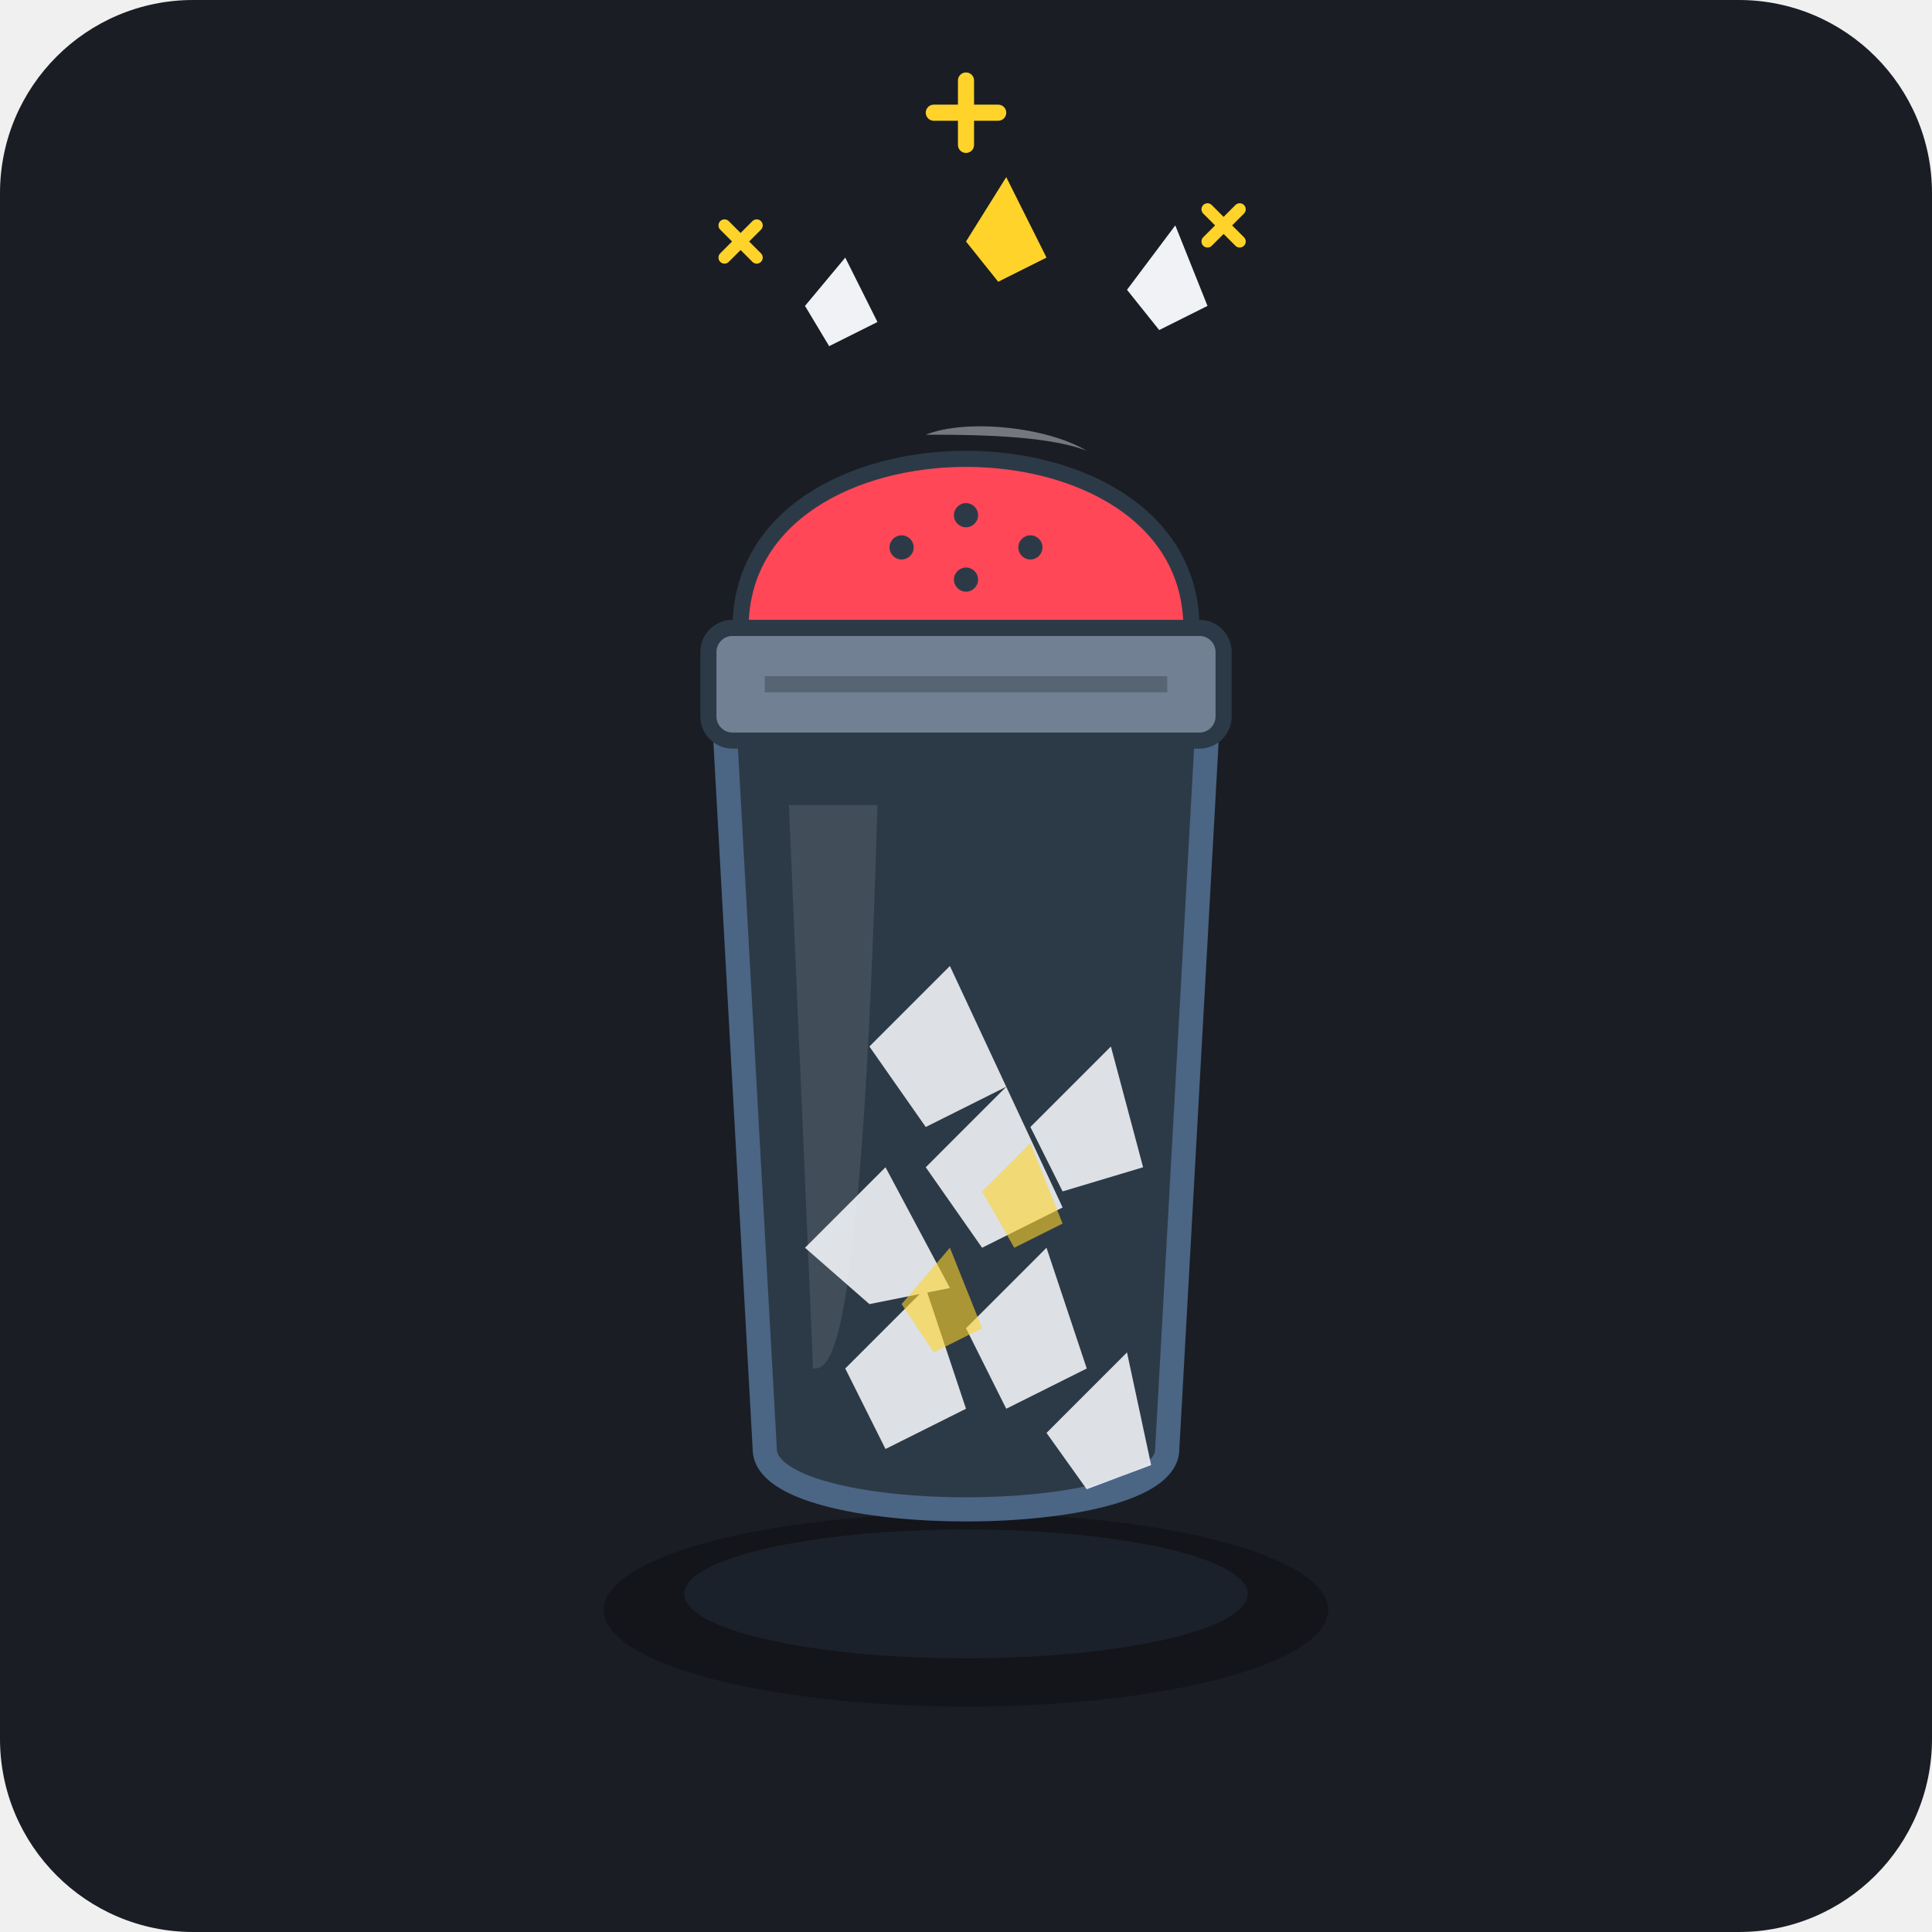
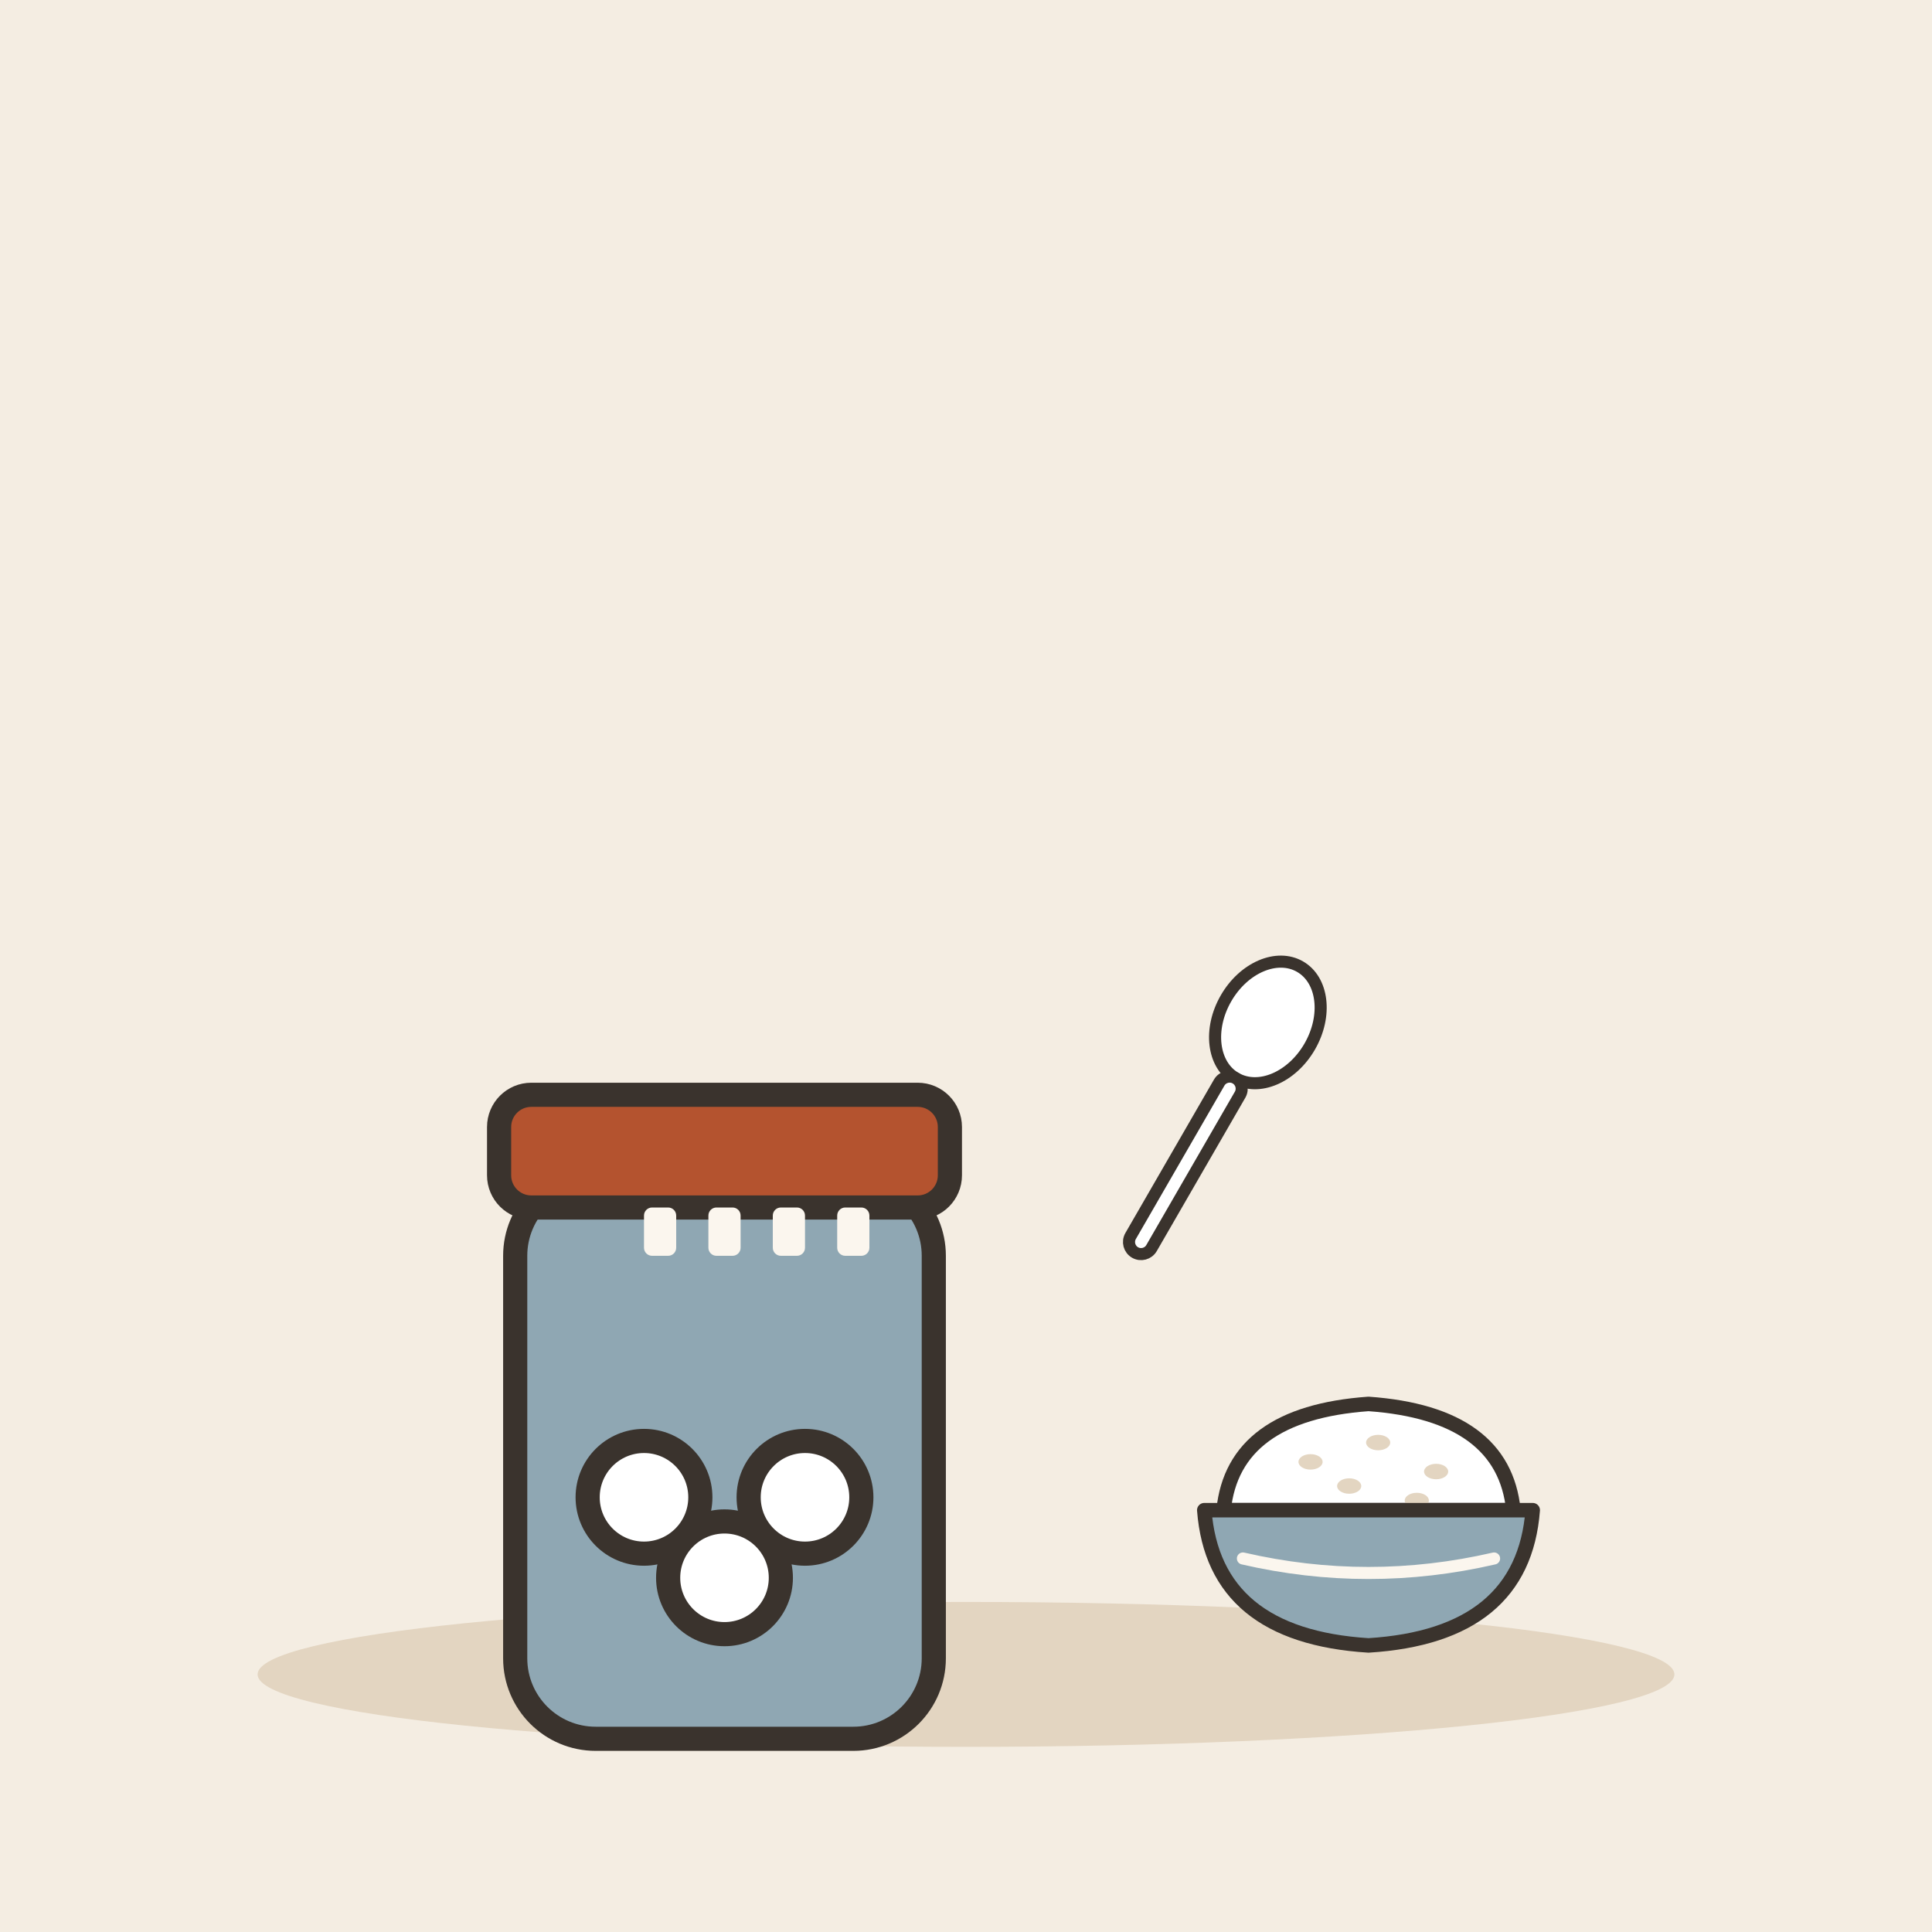
- <svg xmlns="http://www.w3.org/2000/svg" viewBox="0 0 240 240">
-   <rect width="240" height="240" rx="24" fill="#1A1D24" />
-   <ellipse cx="120" cy="200" rx="45" ry="12" fill="#111318" opacity="0.8" />
-   <ellipse cx="120" cy="198" rx="35" ry="8" fill="#4B6584" opacity="0.15" />
-   <path d="M 90 90 L 95 180 C 95 190, 145 190, 145 180 L 150 90 Z" fill="#2C3A47" stroke="#4B6584" stroke-width="3" stroke-linejoin="round" />
-   <path d="M 98 100 L 101 170 C 103 170, 107 170, 109 100 Z" fill="#FFFFFF" opacity="0.1" />
-   <g fill="#F1F2F6" opacity="0.9">
-     <polygon points="105,170 115,160 120,175 110,180" />
-     <polygon points="120,165 130,155 135,170 125,175" />
-     <polygon points="130,178 140,168 143,182 135,185" />
-     <polygon points="100,155 110,145 118,160 108,162" />
-     <polygon points="115,145 125,135 132,150 122,155" />
-     <polygon points="128,140 138,130 142,145 132,148" />
-     <polygon points="108,130 118,120 125,135 115,140" />
+ <svg xmlns="http://www.w3.org/2000/svg" viewBox="0 0 240 240" data-style="editorial">
+   <rect width="240" height="240" fill="#F4EDE2" />
+   <ellipse cx="120" cy="208" rx="88" ry="9" fill="#E3D5C1" />
+   <g transform="translate(90 196)">
+     <rect x="-26" y="-50" width="52" height="70" rx="10" fill="#8FA7B3" stroke="#3A332D" stroke-width="3" stroke-linecap="round" stroke-linejoin="round" />
+     <rect x="-28" y="-60" width="56" height="14" rx="4" fill="#B4532F" stroke="#3A332D" stroke-width="3" stroke-linecap="round" stroke-linejoin="round" />
+     <circle cx="-10" cy="-10" r="7" fill="#FFFFFF" stroke="#3A332D" stroke-width="3" stroke-linecap="round" stroke-linejoin="round" />
+     <circle cx="0" cy="0" r="7" fill="#FFFFFF" stroke="#3A332D" stroke-width="3" stroke-linecap="round" stroke-linejoin="round" />
+     <circle cx="10" cy="-10" r="7" fill="#FFFFFF" stroke="#3A332D" stroke-width="3" stroke-linecap="round" stroke-linejoin="round" />
  </g>
-   <g fill="#FFD32A" opacity="0.6">
-     <polygon points="112,162 118,155 122,165 116,168" />
-     <polygon points="122,148 128,142 132,152 126,155" />
+   <rect x="80" y="150" width="4" height="6" rx="1" fill="#FBF6EE" />
+   <rect x="88" y="150" width="4" height="6" rx="1" fill="#FBF6EE" />
+   <rect x="96" y="150" width="4" height="6" rx="1" fill="#FBF6EE" />
+   <rect x="104" y="150" width="4" height="6" rx="1" fill="#FBF6EE" />
+   <g transform="translate(170 190) scale(0.6 0.6)">
+     <path d="M-30 -4Q-28 -24 0 -26Q28 -24 30 -4Z" fill="#FFFFFF" stroke="#3A332D" stroke-width="3" stroke-linecap="round" stroke-linejoin="round" />
+     <ellipse cx="-12" cy="-14" rx="2.5" ry="1.6" fill="#E3D5C1" />
+     <ellipse cx="2" cy="-18" rx="2.5" ry="1.6" fill="#E3D5C1" />
+     <ellipse cx="14" cy="-12" rx="2.5" ry="1.6" fill="#E3D5C1" />
+     <ellipse cx="-4" cy="-9" rx="2.5" ry="1.6" fill="#E3D5C1" />
+     <ellipse cx="10" cy="-6" rx="2.5" ry="1.6" fill="#E3D5C1" />
+     <path d="M-34 -4L34 -4Q32 22 0 24Q-32 22 -34 -4Z" fill="#8FA7B3" stroke="#3A332D" stroke-width="3" stroke-linecap="round" stroke-linejoin="round" />
+     <path d="M-26 6Q0 12 26 6" fill="none" stroke="#FBF6EE" stroke-width="2.5" stroke-linecap="round" stroke-linejoin="round" />
  </g>
-   <rect x="88" y="78" width="64" height="14" rx="3" fill="#718093" stroke="#2C3A47" stroke-width="2" />
-   <line x1="95" y1="85" x2="145" y2="85" stroke="#2C3A47" stroke-width="2" opacity="0.4" />
-   <path d="M 92 78 C 92 50, 148 50, 148 78 Z" fill="#FF4757" stroke="#2C3A47" stroke-width="2" />
-   <path d="M 115 54 C 120 52, 130 53, 135 56 C 130 54, 120 54, 115 54 Z" fill="#FFFFFF" opacity="0.4" />
-   <circle cx="112" cy="68" r="1.5" fill="#2C3A47" />
-   <circle cx="120" cy="64" r="1.5" fill="#2C3A47" />
-   <circle cx="128" cy="68" r="1.5" fill="#2C3A47" />
-   <circle cx="120" cy="72" r="1.5" fill="#2C3A47" />
-   <g transform="translate(0, -10)">
-     <polygon points="120,40 125,32 130,42 124,45" fill="#FFD32A" />
-     <polygon points="100,48 105,42 109,50 103,53" fill="#F1F2F6" />
-     <polygon points="140,46 146,38 150,48 144,51" fill="#F1F2F6" />
-     <path d="M 120,20 L 120,28 M 116,24 L 124,24" stroke="#FFD32A" stroke-width="2" stroke-linecap="round" />
-     <path d="M 90,38 L 94,42 M 90,42 L 94,38" stroke="#FFD32A" stroke-width="1.5" stroke-linecap="round" />
-     <path d="M 150,36 L 154,40 M 150,40 L 154,36" stroke="#FFD32A" stroke-width="1.5" stroke-linecap="round" />
+   <g transform="translate(150 140) rotate(30) scale(0.5 0.5)">
+     <ellipse cx="0" cy="-30" rx="12" ry="16" fill="#FFFFFF" stroke="#3A332D" stroke-width="3" stroke-linecap="round" stroke-linejoin="round" />
+     <rect x="-3" y="-14" width="6" height="50" rx="3" fill="#FFFFFF" stroke="#3A332D" stroke-width="3" stroke-linecap="round" stroke-linejoin="round" />
  </g>
</svg>
